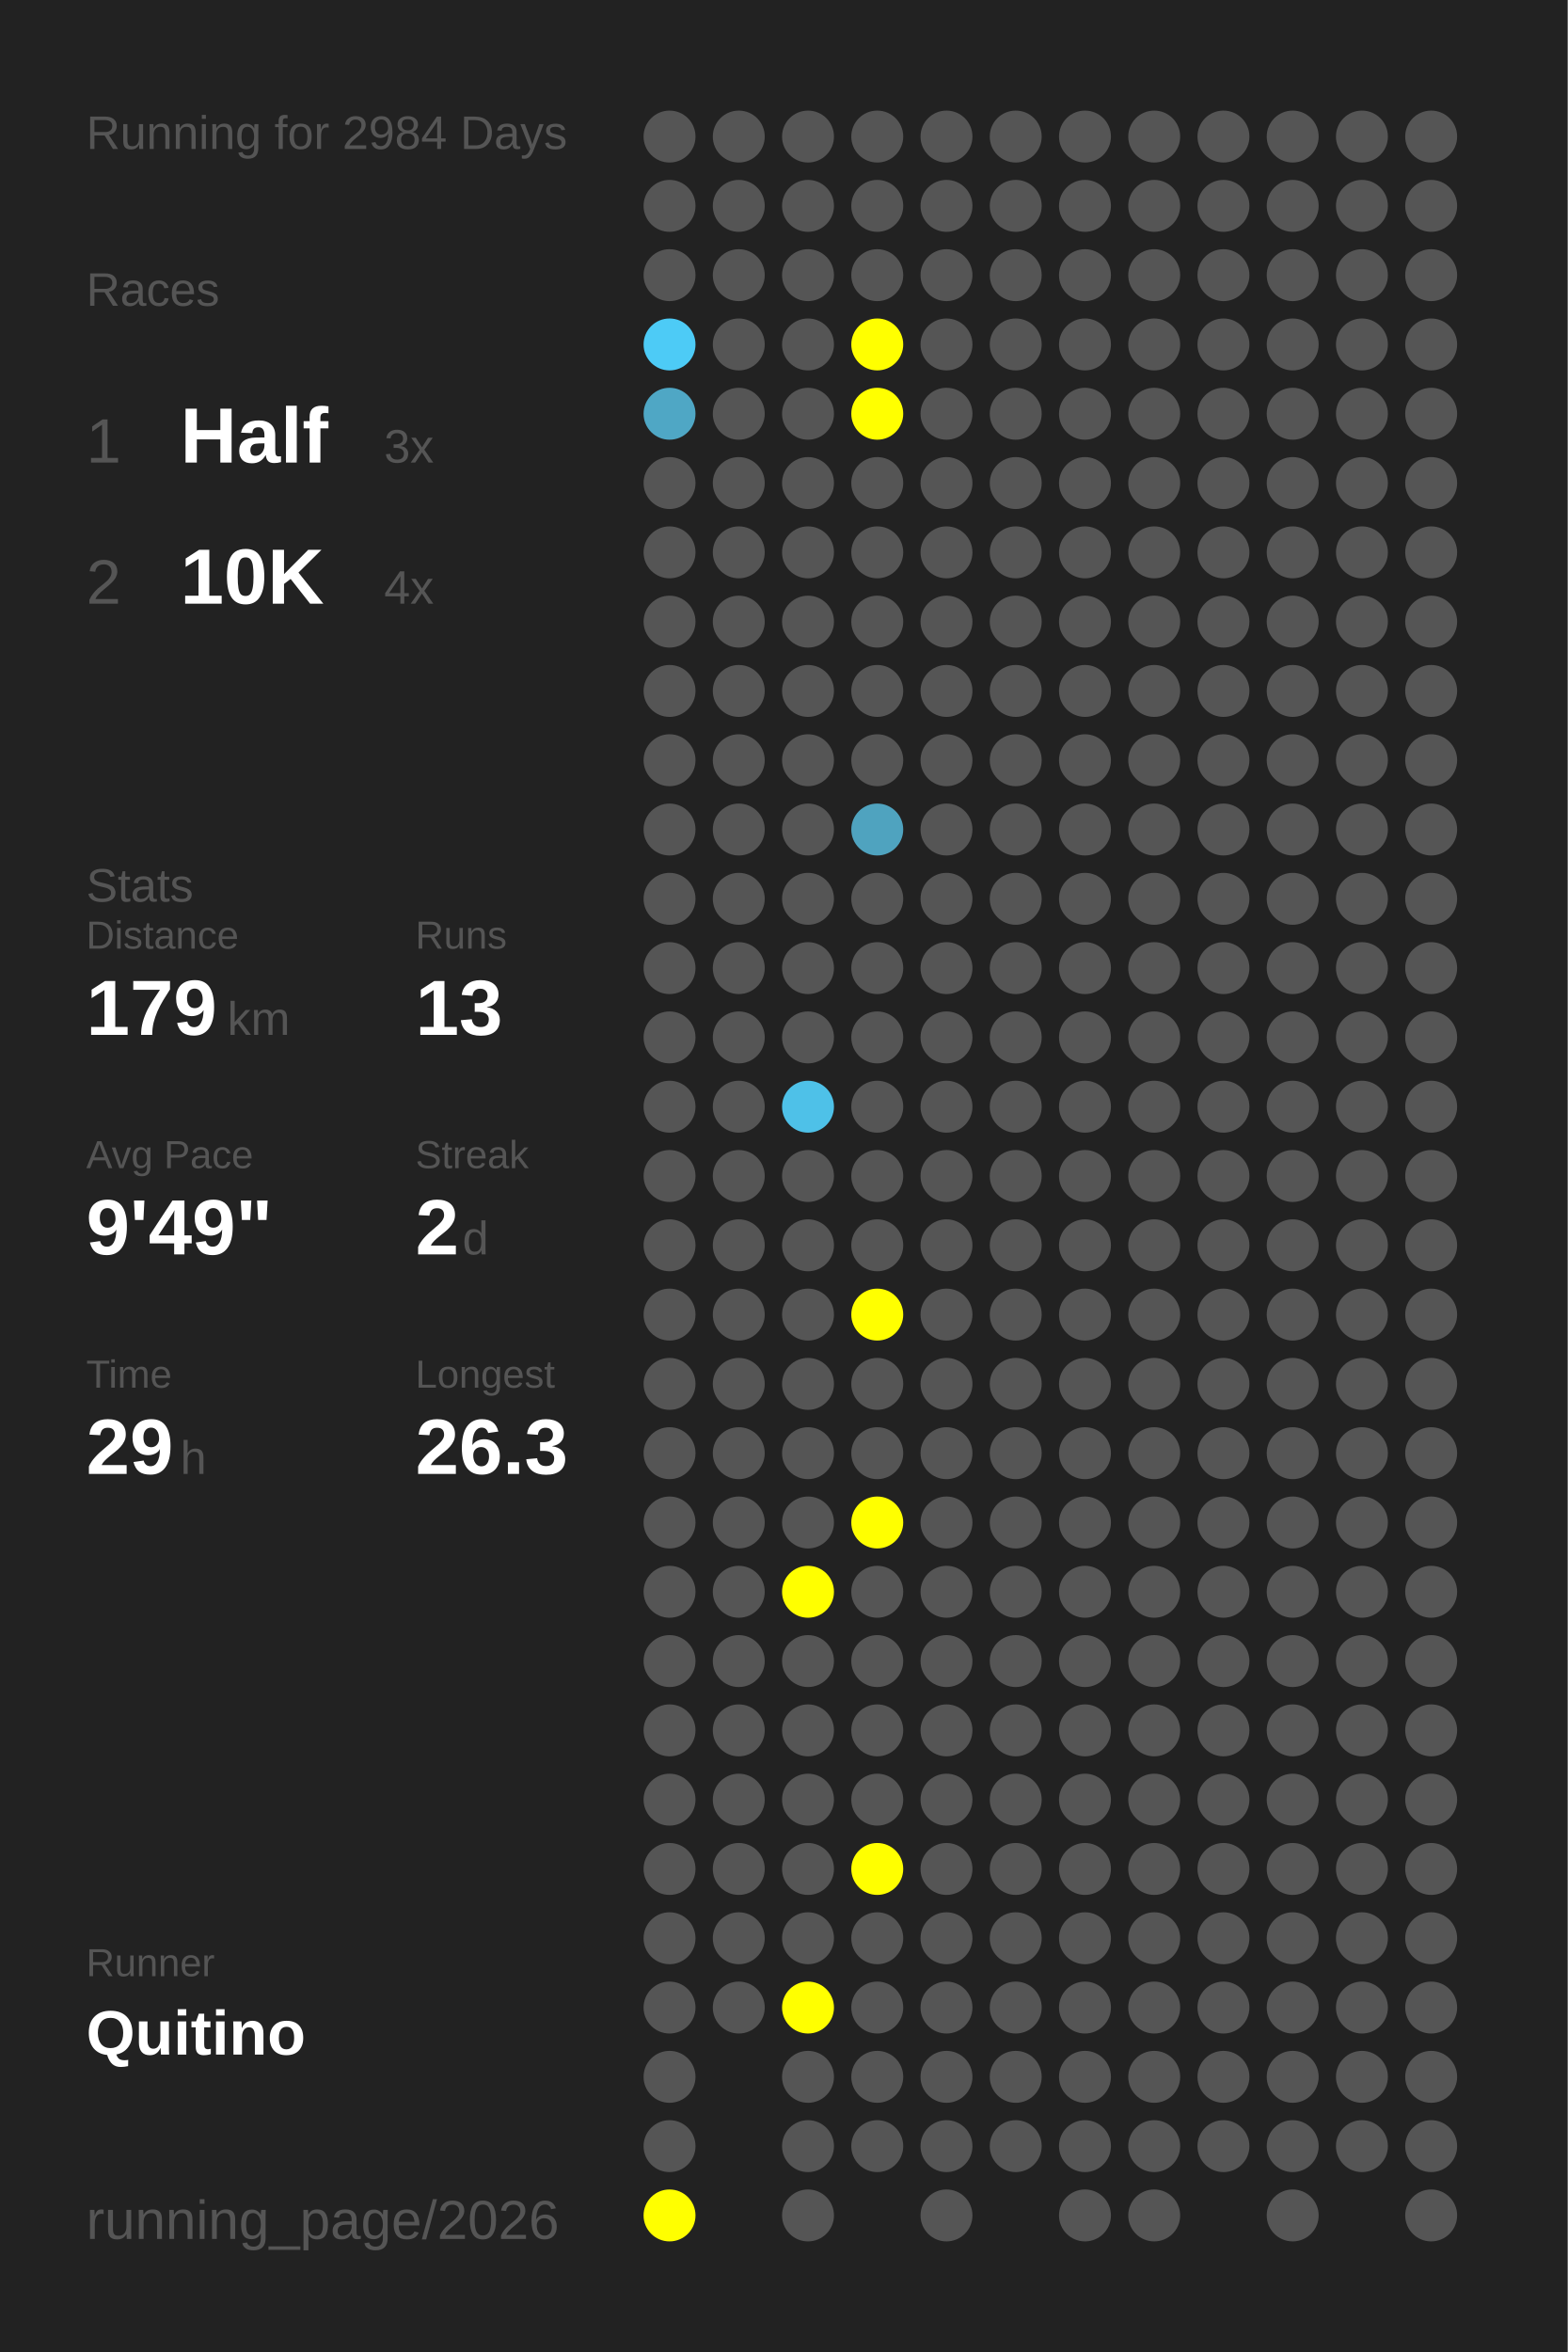
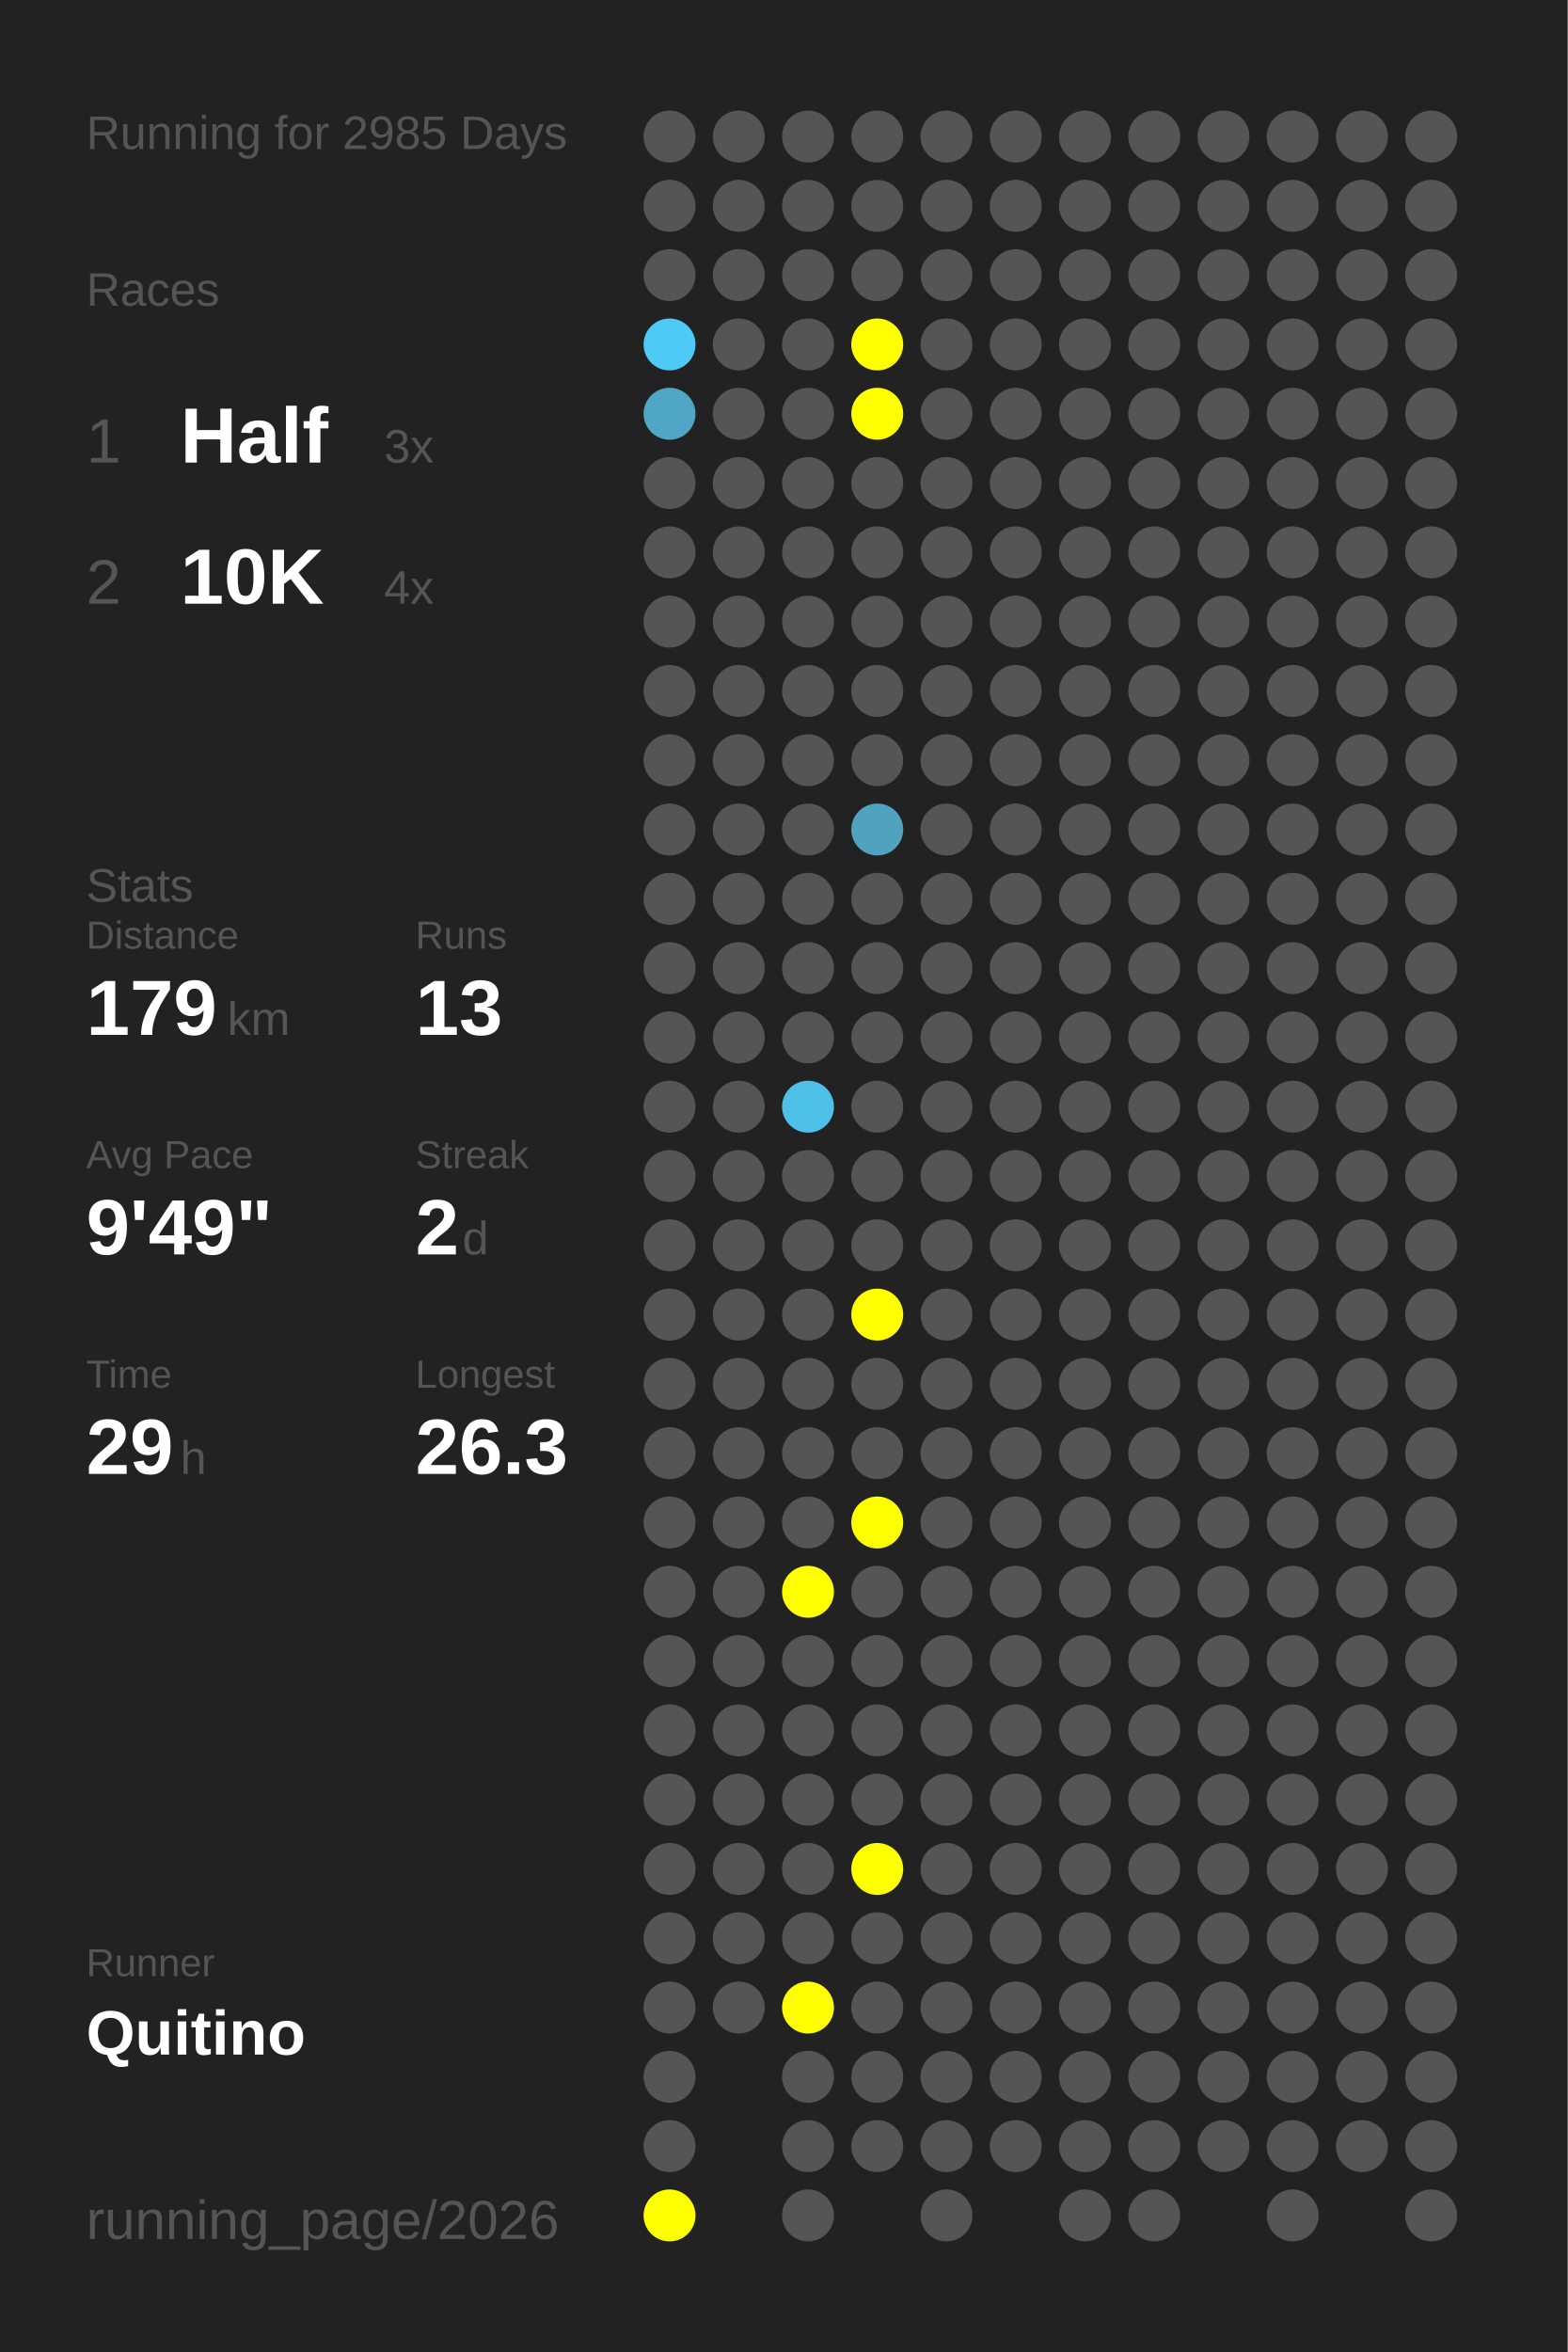
<svg xmlns="http://www.w3.org/2000/svg" baseProfile="full" height="300mm" version="1.1" viewBox="0,0,200,300" width="200mm">
  <defs />
  <rect fill="#222222" height="300" width="200" x="0" y="0" />
-   <text fill="#555555" style="font-size:6px; font-family:Arial;" x="11" y="19">Running for 2984 Days</text>
+   <text fill="#555555" style="font-size:6px; font-family:Arial;" x="11" y="19">Running for 2985 Days</text>
  <text fill="#555555" style="font-size:6px; font-family:Arial;" x="11" y="39">Races</text>
  <text fill="#555555" style="font-size:8px; font-family:Arial;" x="11" y="59">1</text>
  <text fill="#FFFFFF" style="font-size:10px; font-family:Arial; font-weight:bold;" x="23" y="59">Half</text>
  <text fill="#555555" style="font-size:6px; font-family:Arial;" x="49" y="59">3x</text>
  <text fill="#555555" style="font-size:8px; font-family:Arial;" x="11" y="77">2</text>
  <text fill="#FFFFFF" style="font-size:10px; font-family:Arial; font-weight:bold;" x="23" y="77">10K</text>
  <text fill="#555555" style="font-size:6px; font-family:Arial;" x="49" y="77">4x</text>
  <text fill="#555555" style="font-size:6px; font-family:Arial;" x="11" y="115">Stats</text>
  <text fill="#555555" style="font-size:5px; font-family:Arial;" x="11" y="121">Distance</text>
  <text fill="#FFFFFF" style="font-size:10px; font-family:Arial; font-weight:bold;" x="11" y="132">179</text>
  <text fill="#555555" style="font-size:6px; font-family:Arial;" x="29" y="132">km</text>
  <text fill="#555555" style="font-size:5px; font-family:Arial;" x="53" y="121">Runs</text>
  <text fill="#FFFFFF" style="font-size:10px; font-family:Arial; font-weight:bold;" x="53" y="132">13</text>
  <text fill="#555555" style="font-size:5px; font-family:Arial;" x="11" y="149">Avg Pace</text>
  <text fill="#FFFFFF" style="font-size:10px; font-family:Arial; font-weight:bold;" x="11" y="160">9'49"</text>
  <text fill="#555555" style="font-size:5px; font-family:Arial;" x="53" y="149">Streak</text>
  <text fill="#FFFFFF" style="font-size:10px; font-family:Arial; font-weight:bold;" x="53" y="160">2</text>
  <text fill="#555555" style="font-size:6px; font-family:Arial;" x="59" y="160">d</text>
  <text fill="#555555" style="font-size:5px; font-family:Arial;" x="11" y="177">Time</text>
  <text fill="#FFFFFF" style="font-size:10px; font-family:Arial; font-weight:bold;" x="11" y="188">29</text>
  <text fill="#555555" style="font-size:6px; font-family:Arial;" x="23" y="188">h</text>
  <text fill="#555555" style="font-size:5px; font-family:Arial;" x="53" y="177">Longest</text>
  <text fill="#FFFFFF" style="font-size:10px; font-family:Arial; font-weight:bold;" x="53" y="188">26.3</text>
  <text fill="#555555" style="font-size:5px; font-family:Arial;" x="11" y="252.065">Runner</text>
  <text fill="#FFFFFF" style="font-size:8px; font-family:Arial; font-weight:bold;" x="11" y="262.065">Quitino</text>
  <text fill="#555555" style="font-size:7px; font-family:Arial;" x="11" y="285.581">running_page/2026</text>
  <circle cx="85.417" cy="17.419" fill="#555555" r="3.312" />
  <circle cx="85.417" cy="26.258" fill="#555555" r="3.312" />
  <circle cx="85.417" cy="35.097" fill="#555555" r="3.312" />
  <circle cx="85.417" cy="43.935" fill="#4dcbf6" r="3.312" />
  <circle cx="85.417" cy="52.774" fill="#4fa7c5" r="3.312" />
  <circle cx="85.417" cy="61.613" fill="#555555" r="3.312" />
  <circle cx="85.417" cy="70.452" fill="#555555" r="3.312" />
  <circle cx="85.417" cy="79.29" fill="#555555" r="3.312" />
  <circle cx="85.417" cy="88.129" fill="#555555" r="3.312" />
  <circle cx="85.417" cy="96.968" fill="#555555" r="3.312" />
  <circle cx="85.417" cy="105.806" fill="#555555" r="3.312" />
  <circle cx="85.417" cy="114.645" fill="#555555" r="3.312" />
  <circle cx="85.417" cy="123.484" fill="#555555" r="3.312" />
  <circle cx="85.417" cy="132.323" fill="#555555" r="3.312" />
  <circle cx="85.417" cy="141.161" fill="#555555" r="3.312" />
  <circle cx="85.417" cy="150" fill="#555555" r="3.312" />
  <circle cx="85.417" cy="158.839" fill="#555555" r="3.312" />
  <circle cx="85.417" cy="167.677" fill="#555555" r="3.312" />
  <circle cx="85.417" cy="176.516" fill="#555555" r="3.312" />
  <circle cx="85.417" cy="185.355" fill="#555555" r="3.312" />
  <circle cx="85.417" cy="194.194" fill="#555555" r="3.312" />
  <circle cx="85.417" cy="203.032" fill="#555555" r="3.312" />
  <circle cx="85.417" cy="211.871" fill="#555555" r="3.312" />
  <circle cx="85.417" cy="220.71" fill="#555555" r="3.312" />
  <circle cx="85.417" cy="229.548" fill="#555555" r="3.312" />
  <circle cx="85.417" cy="238.387" fill="#555555" r="3.312" />
  <circle cx="85.417" cy="247.226" fill="#555555" r="3.312" />
  <circle cx="85.417" cy="256.065" fill="#555555" r="3.312" />
  <circle cx="85.417" cy="264.903" fill="#555555" r="3.312" />
  <circle cx="85.417" cy="273.742" fill="#555555" r="3.312" />
  <circle cx="85.417" cy="282.581" fill="#FFFF00" r="3.312" />
  <circle cx="94.25" cy="17.419" fill="#555555" r="3.312" />
  <circle cx="94.25" cy="26.258" fill="#555555" r="3.312" />
  <circle cx="94.25" cy="35.097" fill="#555555" r="3.312" />
  <circle cx="94.25" cy="43.935" fill="#555555" r="3.312" />
  <circle cx="94.25" cy="52.774" fill="#555555" r="3.312" />
  <circle cx="94.25" cy="61.613" fill="#555555" r="3.312" />
  <circle cx="94.25" cy="70.452" fill="#555555" r="3.312" />
  <circle cx="94.25" cy="79.29" fill="#555555" r="3.312" />
  <circle cx="94.25" cy="88.129" fill="#555555" r="3.312" />
  <circle cx="94.25" cy="96.968" fill="#555555" r="3.312" />
  <circle cx="94.25" cy="105.806" fill="#555555" r="3.312" />
  <circle cx="94.25" cy="114.645" fill="#555555" r="3.312" />
  <circle cx="94.25" cy="123.484" fill="#555555" r="3.312" />
  <circle cx="94.25" cy="132.323" fill="#555555" r="3.312" />
  <circle cx="94.25" cy="141.161" fill="#555555" r="3.312" />
  <circle cx="94.25" cy="150" fill="#555555" r="3.312" />
  <circle cx="94.25" cy="158.839" fill="#555555" r="3.312" />
  <circle cx="94.25" cy="167.677" fill="#555555" r="3.312" />
  <circle cx="94.25" cy="176.516" fill="#555555" r="3.312" />
  <circle cx="94.25" cy="185.355" fill="#555555" r="3.312" />
  <circle cx="94.25" cy="194.194" fill="#555555" r="3.312" />
  <circle cx="94.25" cy="203.032" fill="#555555" r="3.312" />
  <circle cx="94.25" cy="211.871" fill="#555555" r="3.312" />
  <circle cx="94.25" cy="220.71" fill="#555555" r="3.312" />
  <circle cx="94.25" cy="229.548" fill="#555555" r="3.312" />
  <circle cx="94.25" cy="238.387" fill="#555555" r="3.312" />
  <circle cx="94.25" cy="247.226" fill="#555555" r="3.312" />
  <circle cx="94.25" cy="256.065" fill="#555555" r="3.312" />
  <circle cx="103.083" cy="17.419" fill="#555555" r="3.312" />
  <circle cx="103.083" cy="26.258" fill="#555555" r="3.312" />
  <circle cx="103.083" cy="35.097" fill="#555555" r="3.312" />
  <circle cx="103.083" cy="43.935" fill="#555555" r="3.312" />
  <circle cx="103.083" cy="52.774" fill="#555555" r="3.312" />
  <circle cx="103.083" cy="61.613" fill="#555555" r="3.312" />
  <circle cx="103.083" cy="70.452" fill="#555555" r="3.312" />
  <circle cx="103.083" cy="79.29" fill="#555555" r="3.312" />
  <circle cx="103.083" cy="88.129" fill="#555555" r="3.312" />
  <circle cx="103.083" cy="96.968" fill="#555555" r="3.312" />
  <circle cx="103.083" cy="105.806" fill="#555555" r="3.312" />
  <circle cx="103.083" cy="114.645" fill="#555555" r="3.312" />
  <circle cx="103.083" cy="123.484" fill="#555555" r="3.312" />
  <circle cx="103.083" cy="132.323" fill="#555555" r="3.312" />
  <circle cx="103.083" cy="141.161" fill="#4ec1e8" r="3.312" />
  <circle cx="103.083" cy="150" fill="#555555" r="3.312" />
  <circle cx="103.083" cy="158.839" fill="#555555" r="3.312" />
  <circle cx="103.083" cy="167.677" fill="#555555" r="3.312" />
  <circle cx="103.083" cy="176.516" fill="#555555" r="3.312" />
  <circle cx="103.083" cy="185.355" fill="#555555" r="3.312" />
  <circle cx="103.083" cy="194.194" fill="#555555" r="3.312" />
  <circle cx="103.083" cy="203.032" fill="#FFFF00" r="3.312" />
  <circle cx="103.083" cy="211.871" fill="#555555" r="3.312" />
  <circle cx="103.083" cy="220.71" fill="#555555" r="3.312" />
  <circle cx="103.083" cy="229.548" fill="#555555" r="3.312" />
  <circle cx="103.083" cy="238.387" fill="#555555" r="3.312" />
  <circle cx="103.083" cy="247.226" fill="#555555" r="3.312" />
  <circle cx="103.083" cy="256.065" fill="#FFFF00" r="3.312" />
  <circle cx="103.083" cy="264.903" fill="#555555" r="3.312" />
  <circle cx="103.083" cy="273.742" fill="#555555" r="3.312" />
  <circle cx="103.083" cy="282.581" fill="#555555" r="3.312" />
  <circle cx="111.917" cy="17.419" fill="#555555" r="3.312" />
  <circle cx="111.917" cy="26.258" fill="#555555" r="3.312" />
  <circle cx="111.917" cy="35.097" fill="#555555" r="3.312" />
  <circle cx="111.917" cy="43.935" fill="#FFFF00" r="3.312" />
  <circle cx="111.917" cy="52.774" fill="#FFFF00" r="3.312" />
  <circle cx="111.917" cy="61.613" fill="#555555" r="3.312" />
  <circle cx="111.917" cy="70.452" fill="#555555" r="3.312" />
  <circle cx="111.917" cy="79.29" fill="#555555" r="3.312" />
  <circle cx="111.917" cy="88.129" fill="#555555" r="3.312" />
  <circle cx="111.917" cy="96.968" fill="#555555" r="3.312" />
  <circle cx="111.917" cy="105.806" fill="#4fa3bf" r="3.312" />
  <circle cx="111.917" cy="114.645" fill="#555555" r="3.312" />
  <circle cx="111.917" cy="123.484" fill="#555555" r="3.312" />
  <circle cx="111.917" cy="132.323" fill="#555555" r="3.312" />
  <circle cx="111.917" cy="141.161" fill="#555555" r="3.312" />
  <circle cx="111.917" cy="150" fill="#555555" r="3.312" />
  <circle cx="111.917" cy="158.839" fill="#555555" r="3.312" />
  <circle cx="111.917" cy="167.677" fill="#FFFF00" r="3.312" />
  <circle cx="111.917" cy="176.516" fill="#555555" r="3.312" />
  <circle cx="111.917" cy="185.355" fill="#555555" r="3.312" />
  <circle cx="111.917" cy="194.194" fill="#FFFF00" r="3.312" />
  <circle cx="111.917" cy="203.032" fill="#555555" r="3.312" />
  <circle cx="111.917" cy="211.871" fill="#555555" r="3.312" />
  <circle cx="111.917" cy="220.71" fill="#555555" r="3.312" />
  <circle cx="111.917" cy="229.548" fill="#555555" r="3.312" />
  <circle cx="111.917" cy="238.387" fill="#FFFF00" r="3.312" />
  <circle cx="111.917" cy="247.226" fill="#555555" r="3.312" />
  <circle cx="111.917" cy="256.065" fill="#555555" r="3.312" />
  <circle cx="111.917" cy="264.903" fill="#555555" r="3.312" />
  <circle cx="111.917" cy="273.742" fill="#555555" r="3.312" />
  <circle cx="120.75" cy="17.419" fill="#555555" r="3.312" />
  <circle cx="120.75" cy="26.258" fill="#555555" r="3.312" />
  <circle cx="120.75" cy="35.097" fill="#555555" r="3.312" />
  <circle cx="120.75" cy="43.935" fill="#555555" r="3.312" />
  <circle cx="120.75" cy="52.774" fill="#555555" r="3.312" />
  <circle cx="120.75" cy="61.613" fill="#555555" r="3.312" />
  <circle cx="120.75" cy="70.452" fill="#555555" r="3.312" />
  <circle cx="120.75" cy="79.29" fill="#555555" r="3.312" />
  <circle cx="120.75" cy="88.129" fill="#555555" r="3.312" />
  <circle cx="120.75" cy="96.968" fill="#555555" r="3.312" />
  <circle cx="120.75" cy="105.806" fill="#555555" r="3.312" />
  <circle cx="120.75" cy="114.645" fill="#555555" r="3.312" />
  <circle cx="120.75" cy="123.484" fill="#555555" r="3.312" />
  <circle cx="120.75" cy="132.323" fill="#555555" r="3.312" />
  <circle cx="120.75" cy="141.161" fill="#555555" r="3.312" />
  <circle cx="120.75" cy="150" fill="#555555" r="3.312" />
  <circle cx="120.75" cy="158.839" fill="#555555" r="3.312" />
  <circle cx="120.75" cy="167.677" fill="#555555" r="3.312" />
  <circle cx="120.75" cy="176.516" fill="#555555" r="3.312" />
  <circle cx="120.75" cy="185.355" fill="#555555" r="3.312" />
  <circle cx="120.75" cy="194.194" fill="#555555" r="3.312" />
  <circle cx="120.75" cy="203.032" fill="#555555" r="3.312" />
  <circle cx="120.75" cy="211.871" fill="#555555" r="3.312" />
  <circle cx="120.75" cy="220.71" fill="#555555" r="3.312" />
  <circle cx="120.75" cy="229.548" fill="#555555" r="3.312" />
  <circle cx="120.75" cy="238.387" fill="#555555" r="3.312" />
  <circle cx="120.75" cy="247.226" fill="#555555" r="3.312" />
  <circle cx="120.75" cy="256.065" fill="#555555" r="3.312" />
  <circle cx="120.75" cy="264.903" fill="#555555" r="3.312" />
  <circle cx="120.75" cy="273.742" fill="#555555" r="3.312" />
  <circle cx="120.75" cy="282.581" fill="#555555" r="3.312" />
  <circle cx="129.583" cy="17.419" fill="#555555" r="3.312" />
  <circle cx="129.583" cy="26.258" fill="#555555" r="3.312" />
  <circle cx="129.583" cy="35.097" fill="#555555" r="3.312" />
  <circle cx="129.583" cy="43.935" fill="#555555" r="3.312" />
  <circle cx="129.583" cy="52.774" fill="#555555" r="3.312" />
  <circle cx="129.583" cy="61.613" fill="#555555" r="3.312" />
  <circle cx="129.583" cy="70.452" fill="#555555" r="3.312" />
  <circle cx="129.583" cy="79.29" fill="#555555" r="3.312" />
  <circle cx="129.583" cy="88.129" fill="#555555" r="3.312" />
  <circle cx="129.583" cy="96.968" fill="#555555" r="3.312" />
  <circle cx="129.583" cy="105.806" fill="#555555" r="3.312" />
  <circle cx="129.583" cy="114.645" fill="#555555" r="3.312" />
  <circle cx="129.583" cy="123.484" fill="#555555" r="3.312" />
  <circle cx="129.583" cy="132.323" fill="#555555" r="3.312" />
  <circle cx="129.583" cy="141.161" fill="#555555" r="3.312" />
  <circle cx="129.583" cy="150" fill="#555555" r="3.312" />
  <circle cx="129.583" cy="158.839" fill="#555555" r="3.312" />
  <circle cx="129.583" cy="167.677" fill="#555555" r="3.312" />
  <circle cx="129.583" cy="176.516" fill="#555555" r="3.312" />
  <circle cx="129.583" cy="185.355" fill="#555555" r="3.312" />
  <circle cx="129.583" cy="194.194" fill="#555555" r="3.312" />
  <circle cx="129.583" cy="203.032" fill="#555555" r="3.312" />
  <circle cx="129.583" cy="211.871" fill="#555555" r="3.312" />
  <circle cx="129.583" cy="220.71" fill="#555555" r="3.312" />
  <circle cx="129.583" cy="229.548" fill="#555555" r="3.312" />
  <circle cx="129.583" cy="238.387" fill="#555555" r="3.312" />
  <circle cx="129.583" cy="247.226" fill="#555555" r="3.312" />
  <circle cx="129.583" cy="256.065" fill="#555555" r="3.312" />
  <circle cx="129.583" cy="264.903" fill="#555555" r="3.312" />
  <circle cx="129.583" cy="273.742" fill="#555555" r="3.312" />
  <circle cx="138.417" cy="17.419" fill="#555555" r="3.312" />
  <circle cx="138.417" cy="26.258" fill="#555555" r="3.312" />
  <circle cx="138.417" cy="35.097" fill="#555555" r="3.312" />
  <circle cx="138.417" cy="43.935" fill="#555555" r="3.312" />
  <circle cx="138.417" cy="52.774" fill="#555555" r="3.312" />
  <circle cx="138.417" cy="61.613" fill="#555555" r="3.312" />
  <circle cx="138.417" cy="70.452" fill="#555555" r="3.312" />
  <circle cx="138.417" cy="79.29" fill="#555555" r="3.312" />
  <circle cx="138.417" cy="88.129" fill="#555555" r="3.312" />
  <circle cx="138.417" cy="96.968" fill="#555555" r="3.312" />
  <circle cx="138.417" cy="105.806" fill="#555555" r="3.312" />
  <circle cx="138.417" cy="114.645" fill="#555555" r="3.312" />
  <circle cx="138.417" cy="123.484" fill="#555555" r="3.312" />
  <circle cx="138.417" cy="132.323" fill="#555555" r="3.312" />
  <circle cx="138.417" cy="141.161" fill="#555555" r="3.312" />
  <circle cx="138.417" cy="150" fill="#555555" r="3.312" />
  <circle cx="138.417" cy="158.839" fill="#555555" r="3.312" />
  <circle cx="138.417" cy="167.677" fill="#555555" r="3.312" />
  <circle cx="138.417" cy="176.516" fill="#555555" r="3.312" />
  <circle cx="138.417" cy="185.355" fill="#555555" r="3.312" />
  <circle cx="138.417" cy="194.194" fill="#555555" r="3.312" />
  <circle cx="138.417" cy="203.032" fill="#555555" r="3.312" />
  <circle cx="138.417" cy="211.871" fill="#555555" r="3.312" />
  <circle cx="138.417" cy="220.71" fill="#555555" r="3.312" />
  <circle cx="138.417" cy="229.548" fill="#555555" r="3.312" />
  <circle cx="138.417" cy="238.387" fill="#555555" r="3.312" />
  <circle cx="138.417" cy="247.226" fill="#555555" r="3.312" />
  <circle cx="138.417" cy="256.065" fill="#555555" r="3.312" />
  <circle cx="138.417" cy="264.903" fill="#555555" r="3.312" />
  <circle cx="138.417" cy="273.742" fill="#555555" r="3.312" />
  <circle cx="138.417" cy="282.581" fill="#555555" r="3.312" />
  <circle cx="147.25" cy="17.419" fill="#555555" r="3.312" />
  <circle cx="147.25" cy="26.258" fill="#555555" r="3.312" />
  <circle cx="147.25" cy="35.097" fill="#555555" r="3.312" />
  <circle cx="147.25" cy="43.935" fill="#555555" r="3.312" />
  <circle cx="147.25" cy="52.774" fill="#555555" r="3.312" />
  <circle cx="147.25" cy="61.613" fill="#555555" r="3.312" />
  <circle cx="147.25" cy="70.452" fill="#555555" r="3.312" />
  <circle cx="147.25" cy="79.29" fill="#555555" r="3.312" />
  <circle cx="147.25" cy="88.129" fill="#555555" r="3.312" />
  <circle cx="147.25" cy="96.968" fill="#555555" r="3.312" />
  <circle cx="147.25" cy="105.806" fill="#555555" r="3.312" />
  <circle cx="147.25" cy="114.645" fill="#555555" r="3.312" />
  <circle cx="147.25" cy="123.484" fill="#555555" r="3.312" />
  <circle cx="147.25" cy="132.323" fill="#555555" r="3.312" />
  <circle cx="147.25" cy="141.161" fill="#555555" r="3.312" />
  <circle cx="147.25" cy="150" fill="#555555" r="3.312" />
  <circle cx="147.25" cy="158.839" fill="#555555" r="3.312" />
  <circle cx="147.25" cy="167.677" fill="#555555" r="3.312" />
  <circle cx="147.25" cy="176.516" fill="#555555" r="3.312" />
  <circle cx="147.25" cy="185.355" fill="#555555" r="3.312" />
  <circle cx="147.25" cy="194.194" fill="#555555" r="3.312" />
  <circle cx="147.25" cy="203.032" fill="#555555" r="3.312" />
  <circle cx="147.25" cy="211.871" fill="#555555" r="3.312" />
  <circle cx="147.25" cy="220.71" fill="#555555" r="3.312" />
  <circle cx="147.25" cy="229.548" fill="#555555" r="3.312" />
  <circle cx="147.25" cy="238.387" fill="#555555" r="3.312" />
  <circle cx="147.25" cy="247.226" fill="#555555" r="3.312" />
  <circle cx="147.25" cy="256.065" fill="#555555" r="3.312" />
  <circle cx="147.25" cy="264.903" fill="#555555" r="3.312" />
  <circle cx="147.25" cy="273.742" fill="#555555" r="3.312" />
  <circle cx="147.25" cy="282.581" fill="#555555" r="3.312" />
  <circle cx="156.083" cy="17.419" fill="#555555" r="3.312" />
  <circle cx="156.083" cy="26.258" fill="#555555" r="3.312" />
  <circle cx="156.083" cy="35.097" fill="#555555" r="3.312" />
  <circle cx="156.083" cy="43.935" fill="#555555" r="3.312" />
  <circle cx="156.083" cy="52.774" fill="#555555" r="3.312" />
  <circle cx="156.083" cy="61.613" fill="#555555" r="3.312" />
  <circle cx="156.083" cy="70.452" fill="#555555" r="3.312" />
  <circle cx="156.083" cy="79.29" fill="#555555" r="3.312" />
  <circle cx="156.083" cy="88.129" fill="#555555" r="3.312" />
  <circle cx="156.083" cy="96.968" fill="#555555" r="3.312" />
  <circle cx="156.083" cy="105.806" fill="#555555" r="3.312" />
  <circle cx="156.083" cy="114.645" fill="#555555" r="3.312" />
  <circle cx="156.083" cy="123.484" fill="#555555" r="3.312" />
  <circle cx="156.083" cy="132.323" fill="#555555" r="3.312" />
  <circle cx="156.083" cy="141.161" fill="#555555" r="3.312" />
  <circle cx="156.083" cy="150" fill="#555555" r="3.312" />
  <circle cx="156.083" cy="158.839" fill="#555555" r="3.312" />
  <circle cx="156.083" cy="167.677" fill="#555555" r="3.312" />
  <circle cx="156.083" cy="176.516" fill="#555555" r="3.312" />
  <circle cx="156.083" cy="185.355" fill="#555555" r="3.312" />
  <circle cx="156.083" cy="194.194" fill="#555555" r="3.312" />
  <circle cx="156.083" cy="203.032" fill="#555555" r="3.312" />
  <circle cx="156.083" cy="211.871" fill="#555555" r="3.312" />
  <circle cx="156.083" cy="220.71" fill="#555555" r="3.312" />
  <circle cx="156.083" cy="229.548" fill="#555555" r="3.312" />
  <circle cx="156.083" cy="238.387" fill="#555555" r="3.312" />
  <circle cx="156.083" cy="247.226" fill="#555555" r="3.312" />
  <circle cx="156.083" cy="256.065" fill="#555555" r="3.312" />
  <circle cx="156.083" cy="264.903" fill="#555555" r="3.312" />
  <circle cx="156.083" cy="273.742" fill="#555555" r="3.312" />
  <circle cx="164.917" cy="17.419" fill="#555555" r="3.312" />
  <circle cx="164.917" cy="26.258" fill="#555555" r="3.312" />
  <circle cx="164.917" cy="35.097" fill="#555555" r="3.312" />
  <circle cx="164.917" cy="43.935" fill="#555555" r="3.312" />
  <circle cx="164.917" cy="52.774" fill="#555555" r="3.312" />
  <circle cx="164.917" cy="61.613" fill="#555555" r="3.312" />
  <circle cx="164.917" cy="70.452" fill="#555555" r="3.312" />
  <circle cx="164.917" cy="79.29" fill="#555555" r="3.312" />
  <circle cx="164.917" cy="88.129" fill="#555555" r="3.312" />
  <circle cx="164.917" cy="96.968" fill="#555555" r="3.312" />
  <circle cx="164.917" cy="105.806" fill="#555555" r="3.312" />
  <circle cx="164.917" cy="114.645" fill="#555555" r="3.312" />
  <circle cx="164.917" cy="123.484" fill="#555555" r="3.312" />
  <circle cx="164.917" cy="132.323" fill="#555555" r="3.312" />
  <circle cx="164.917" cy="141.161" fill="#555555" r="3.312" />
  <circle cx="164.917" cy="150" fill="#555555" r="3.312" />
  <circle cx="164.917" cy="158.839" fill="#555555" r="3.312" />
  <circle cx="164.917" cy="167.677" fill="#555555" r="3.312" />
  <circle cx="164.917" cy="176.516" fill="#555555" r="3.312" />
  <circle cx="164.917" cy="185.355" fill="#555555" r="3.312" />
  <circle cx="164.917" cy="194.194" fill="#555555" r="3.312" />
  <circle cx="164.917" cy="203.032" fill="#555555" r="3.312" />
  <circle cx="164.917" cy="211.871" fill="#555555" r="3.312" />
  <circle cx="164.917" cy="220.71" fill="#555555" r="3.312" />
  <circle cx="164.917" cy="229.548" fill="#555555" r="3.312" />
  <circle cx="164.917" cy="238.387" fill="#555555" r="3.312" />
  <circle cx="164.917" cy="247.226" fill="#555555" r="3.312" />
  <circle cx="164.917" cy="256.065" fill="#555555" r="3.312" />
  <circle cx="164.917" cy="264.903" fill="#555555" r="3.312" />
  <circle cx="164.917" cy="273.742" fill="#555555" r="3.312" />
  <circle cx="164.917" cy="282.581" fill="#555555" r="3.312" />
  <circle cx="173.75" cy="17.419" fill="#555555" r="3.312" />
  <circle cx="173.75" cy="26.258" fill="#555555" r="3.312" />
  <circle cx="173.75" cy="35.097" fill="#555555" r="3.312" />
  <circle cx="173.75" cy="43.935" fill="#555555" r="3.312" />
  <circle cx="173.75" cy="52.774" fill="#555555" r="3.312" />
  <circle cx="173.75" cy="61.613" fill="#555555" r="3.312" />
  <circle cx="173.75" cy="70.452" fill="#555555" r="3.312" />
  <circle cx="173.75" cy="79.29" fill="#555555" r="3.312" />
  <circle cx="173.75" cy="88.129" fill="#555555" r="3.312" />
  <circle cx="173.75" cy="96.968" fill="#555555" r="3.312" />
  <circle cx="173.75" cy="105.806" fill="#555555" r="3.312" />
  <circle cx="173.75" cy="114.645" fill="#555555" r="3.312" />
  <circle cx="173.75" cy="123.484" fill="#555555" r="3.312" />
  <circle cx="173.75" cy="132.323" fill="#555555" r="3.312" />
  <circle cx="173.75" cy="141.161" fill="#555555" r="3.312" />
  <circle cx="173.75" cy="150" fill="#555555" r="3.312" />
  <circle cx="173.75" cy="158.839" fill="#555555" r="3.312" />
  <circle cx="173.75" cy="167.677" fill="#555555" r="3.312" />
  <circle cx="173.75" cy="176.516" fill="#555555" r="3.312" />
  <circle cx="173.75" cy="185.355" fill="#555555" r="3.312" />
  <circle cx="173.75" cy="194.194" fill="#555555" r="3.312" />
  <circle cx="173.75" cy="203.032" fill="#555555" r="3.312" />
  <circle cx="173.75" cy="211.871" fill="#555555" r="3.312" />
  <circle cx="173.75" cy="220.71" fill="#555555" r="3.312" />
  <circle cx="173.75" cy="229.548" fill="#555555" r="3.312" />
  <circle cx="173.75" cy="238.387" fill="#555555" r="3.312" />
  <circle cx="173.75" cy="247.226" fill="#555555" r="3.312" />
  <circle cx="173.75" cy="256.065" fill="#555555" r="3.312" />
  <circle cx="173.75" cy="264.903" fill="#555555" r="3.312" />
  <circle cx="173.75" cy="273.742" fill="#555555" r="3.312" />
  <circle cx="182.583" cy="17.419" fill="#555555" r="3.312" />
  <circle cx="182.583" cy="26.258" fill="#555555" r="3.312" />
  <circle cx="182.583" cy="35.097" fill="#555555" r="3.312" />
  <circle cx="182.583" cy="43.935" fill="#555555" r="3.312" />
  <circle cx="182.583" cy="52.774" fill="#555555" r="3.312" />
  <circle cx="182.583" cy="61.613" fill="#555555" r="3.312" />
  <circle cx="182.583" cy="70.452" fill="#555555" r="3.312" />
  <circle cx="182.583" cy="79.29" fill="#555555" r="3.312" />
  <circle cx="182.583" cy="88.129" fill="#555555" r="3.312" />
  <circle cx="182.583" cy="96.968" fill="#555555" r="3.312" />
  <circle cx="182.583" cy="105.806" fill="#555555" r="3.312" />
  <circle cx="182.583" cy="114.645" fill="#555555" r="3.312" />
  <circle cx="182.583" cy="123.484" fill="#555555" r="3.312" />
  <circle cx="182.583" cy="132.323" fill="#555555" r="3.312" />
  <circle cx="182.583" cy="141.161" fill="#555555" r="3.312" />
  <circle cx="182.583" cy="150" fill="#555555" r="3.312" />
  <circle cx="182.583" cy="158.839" fill="#555555" r="3.312" />
  <circle cx="182.583" cy="167.677" fill="#555555" r="3.312" />
  <circle cx="182.583" cy="176.516" fill="#555555" r="3.312" />
  <circle cx="182.583" cy="185.355" fill="#555555" r="3.312" />
  <circle cx="182.583" cy="194.194" fill="#555555" r="3.312" />
  <circle cx="182.583" cy="203.032" fill="#555555" r="3.312" />
  <circle cx="182.583" cy="211.871" fill="#555555" r="3.312" />
  <circle cx="182.583" cy="220.71" fill="#555555" r="3.312" />
  <circle cx="182.583" cy="229.548" fill="#555555" r="3.312" />
  <circle cx="182.583" cy="238.387" fill="#555555" r="3.312" />
  <circle cx="182.583" cy="247.226" fill="#555555" r="3.312" />
  <circle cx="182.583" cy="256.065" fill="#555555" r="3.312" />
  <circle cx="182.583" cy="264.903" fill="#555555" r="3.312" />
  <circle cx="182.583" cy="273.742" fill="#555555" r="3.312" />
  <circle cx="182.583" cy="282.581" fill="#555555" r="3.312" />
</svg>
